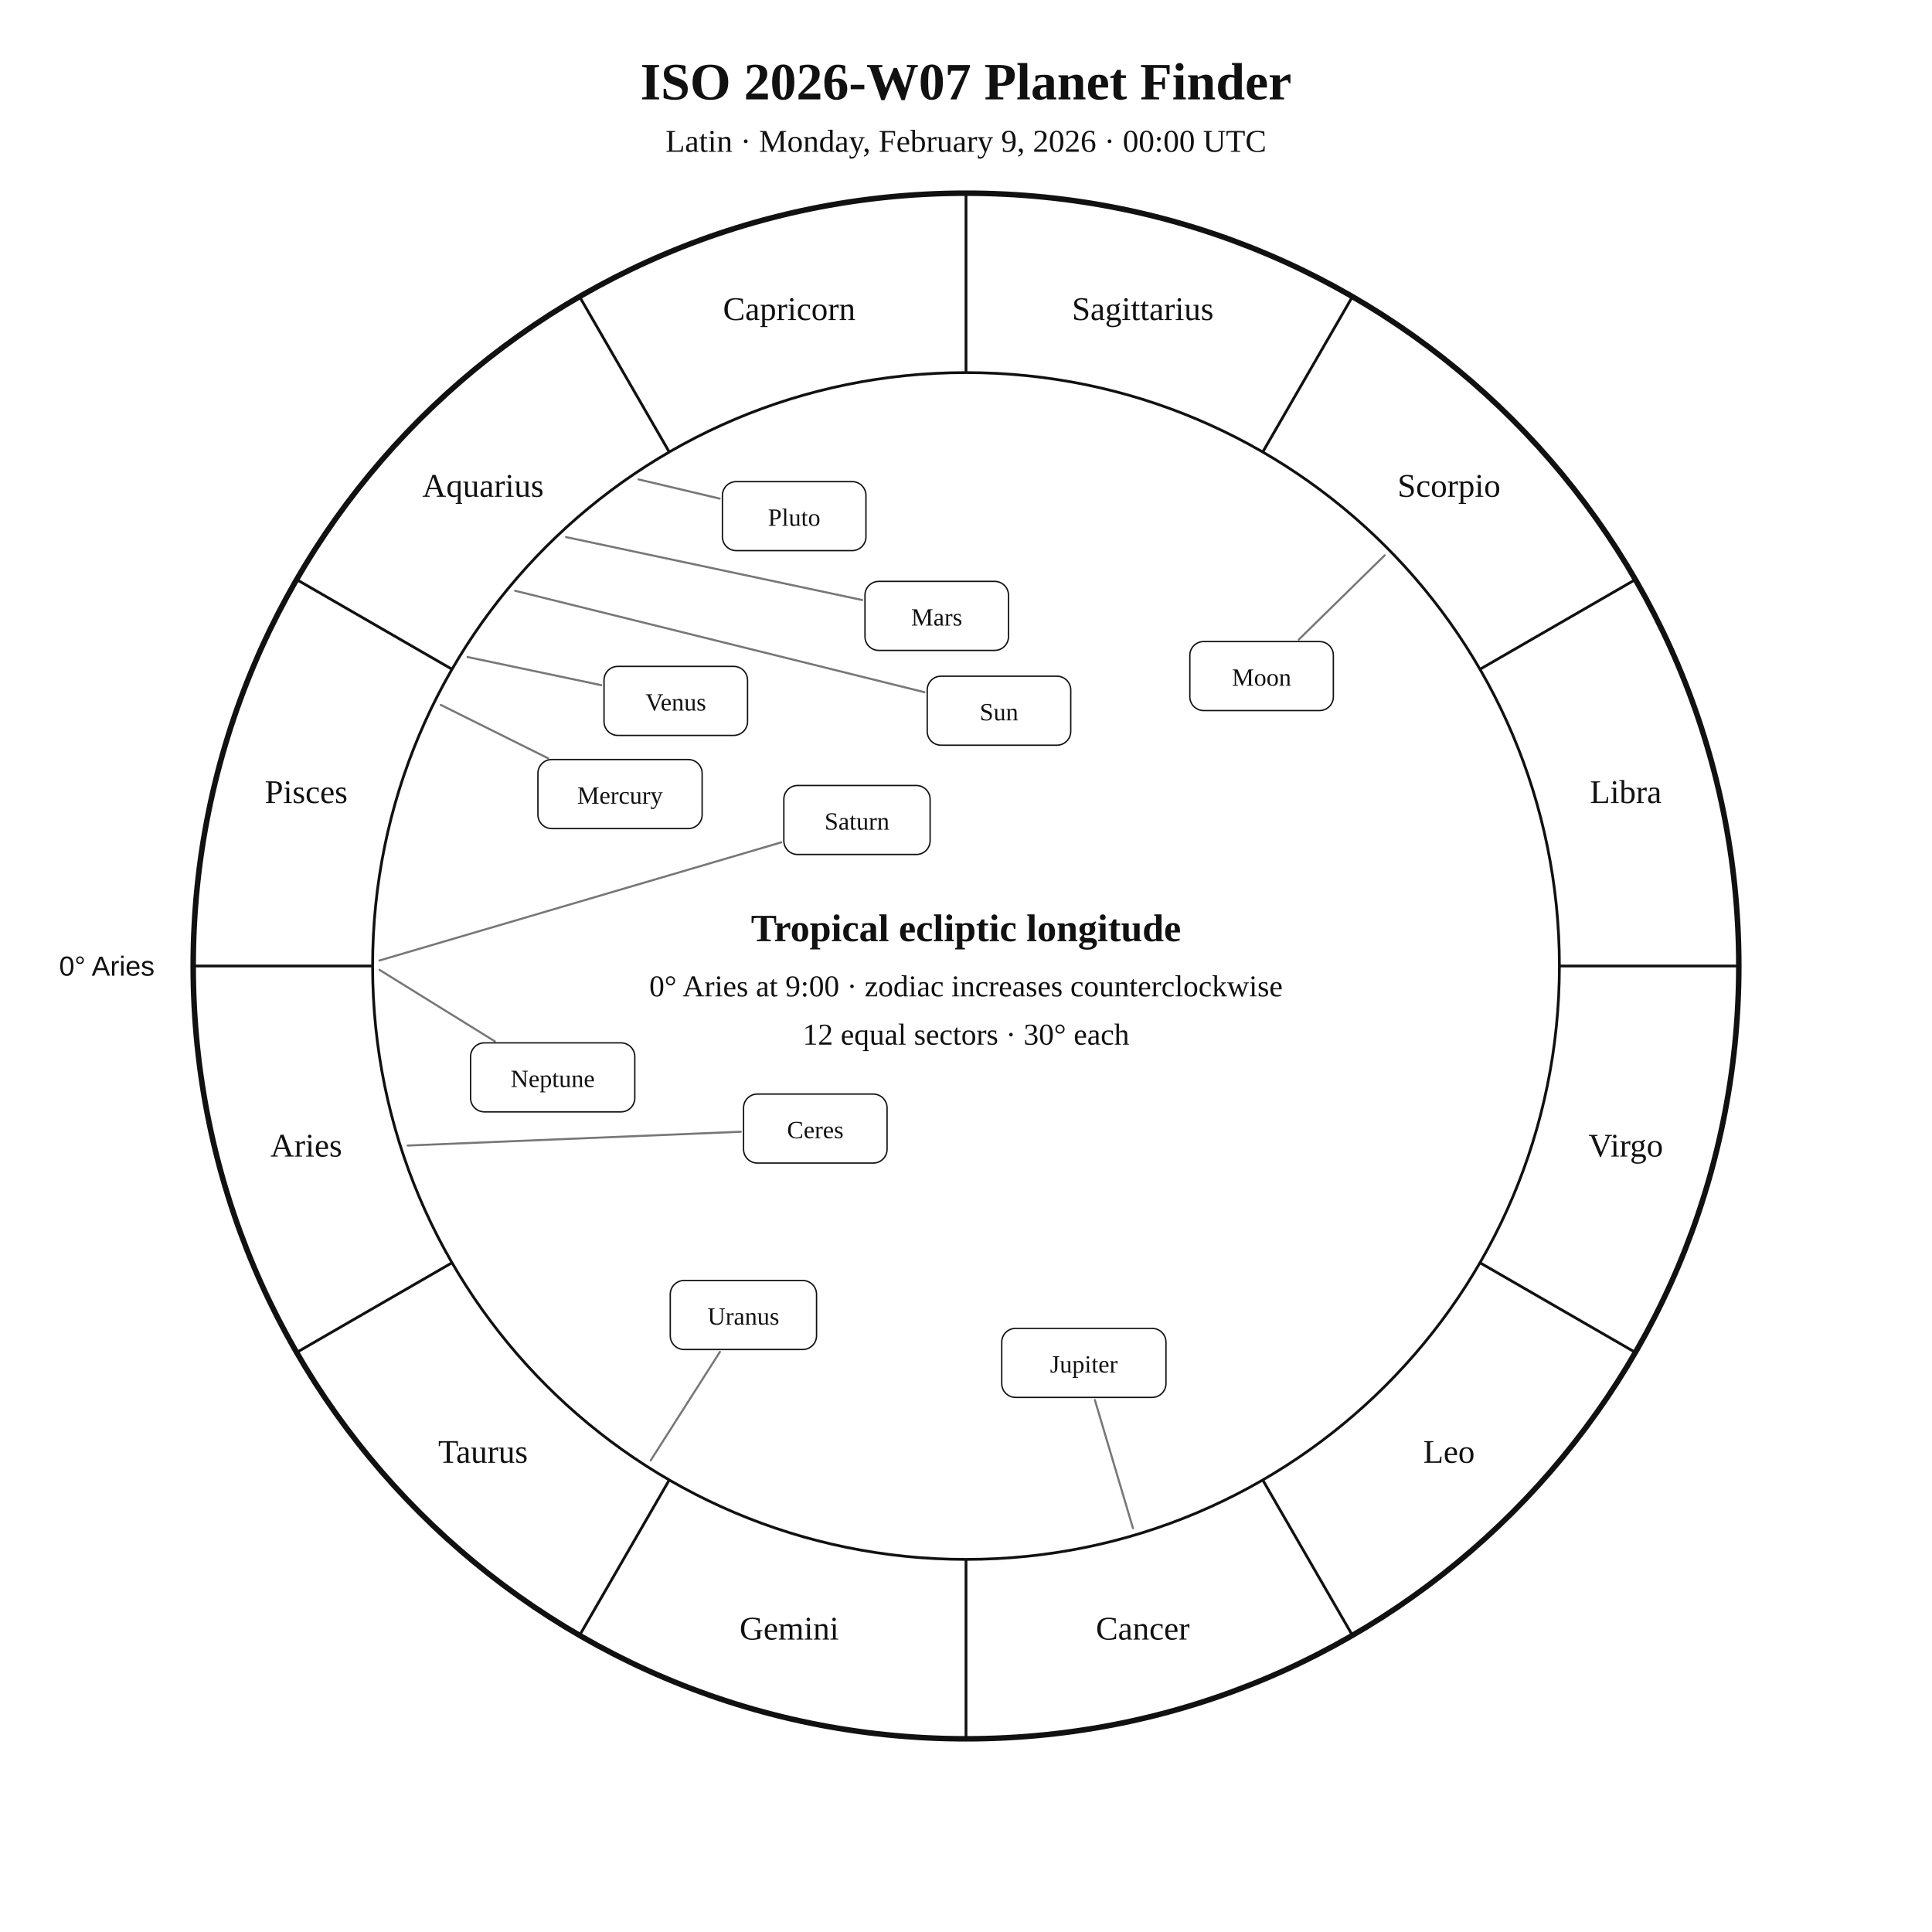
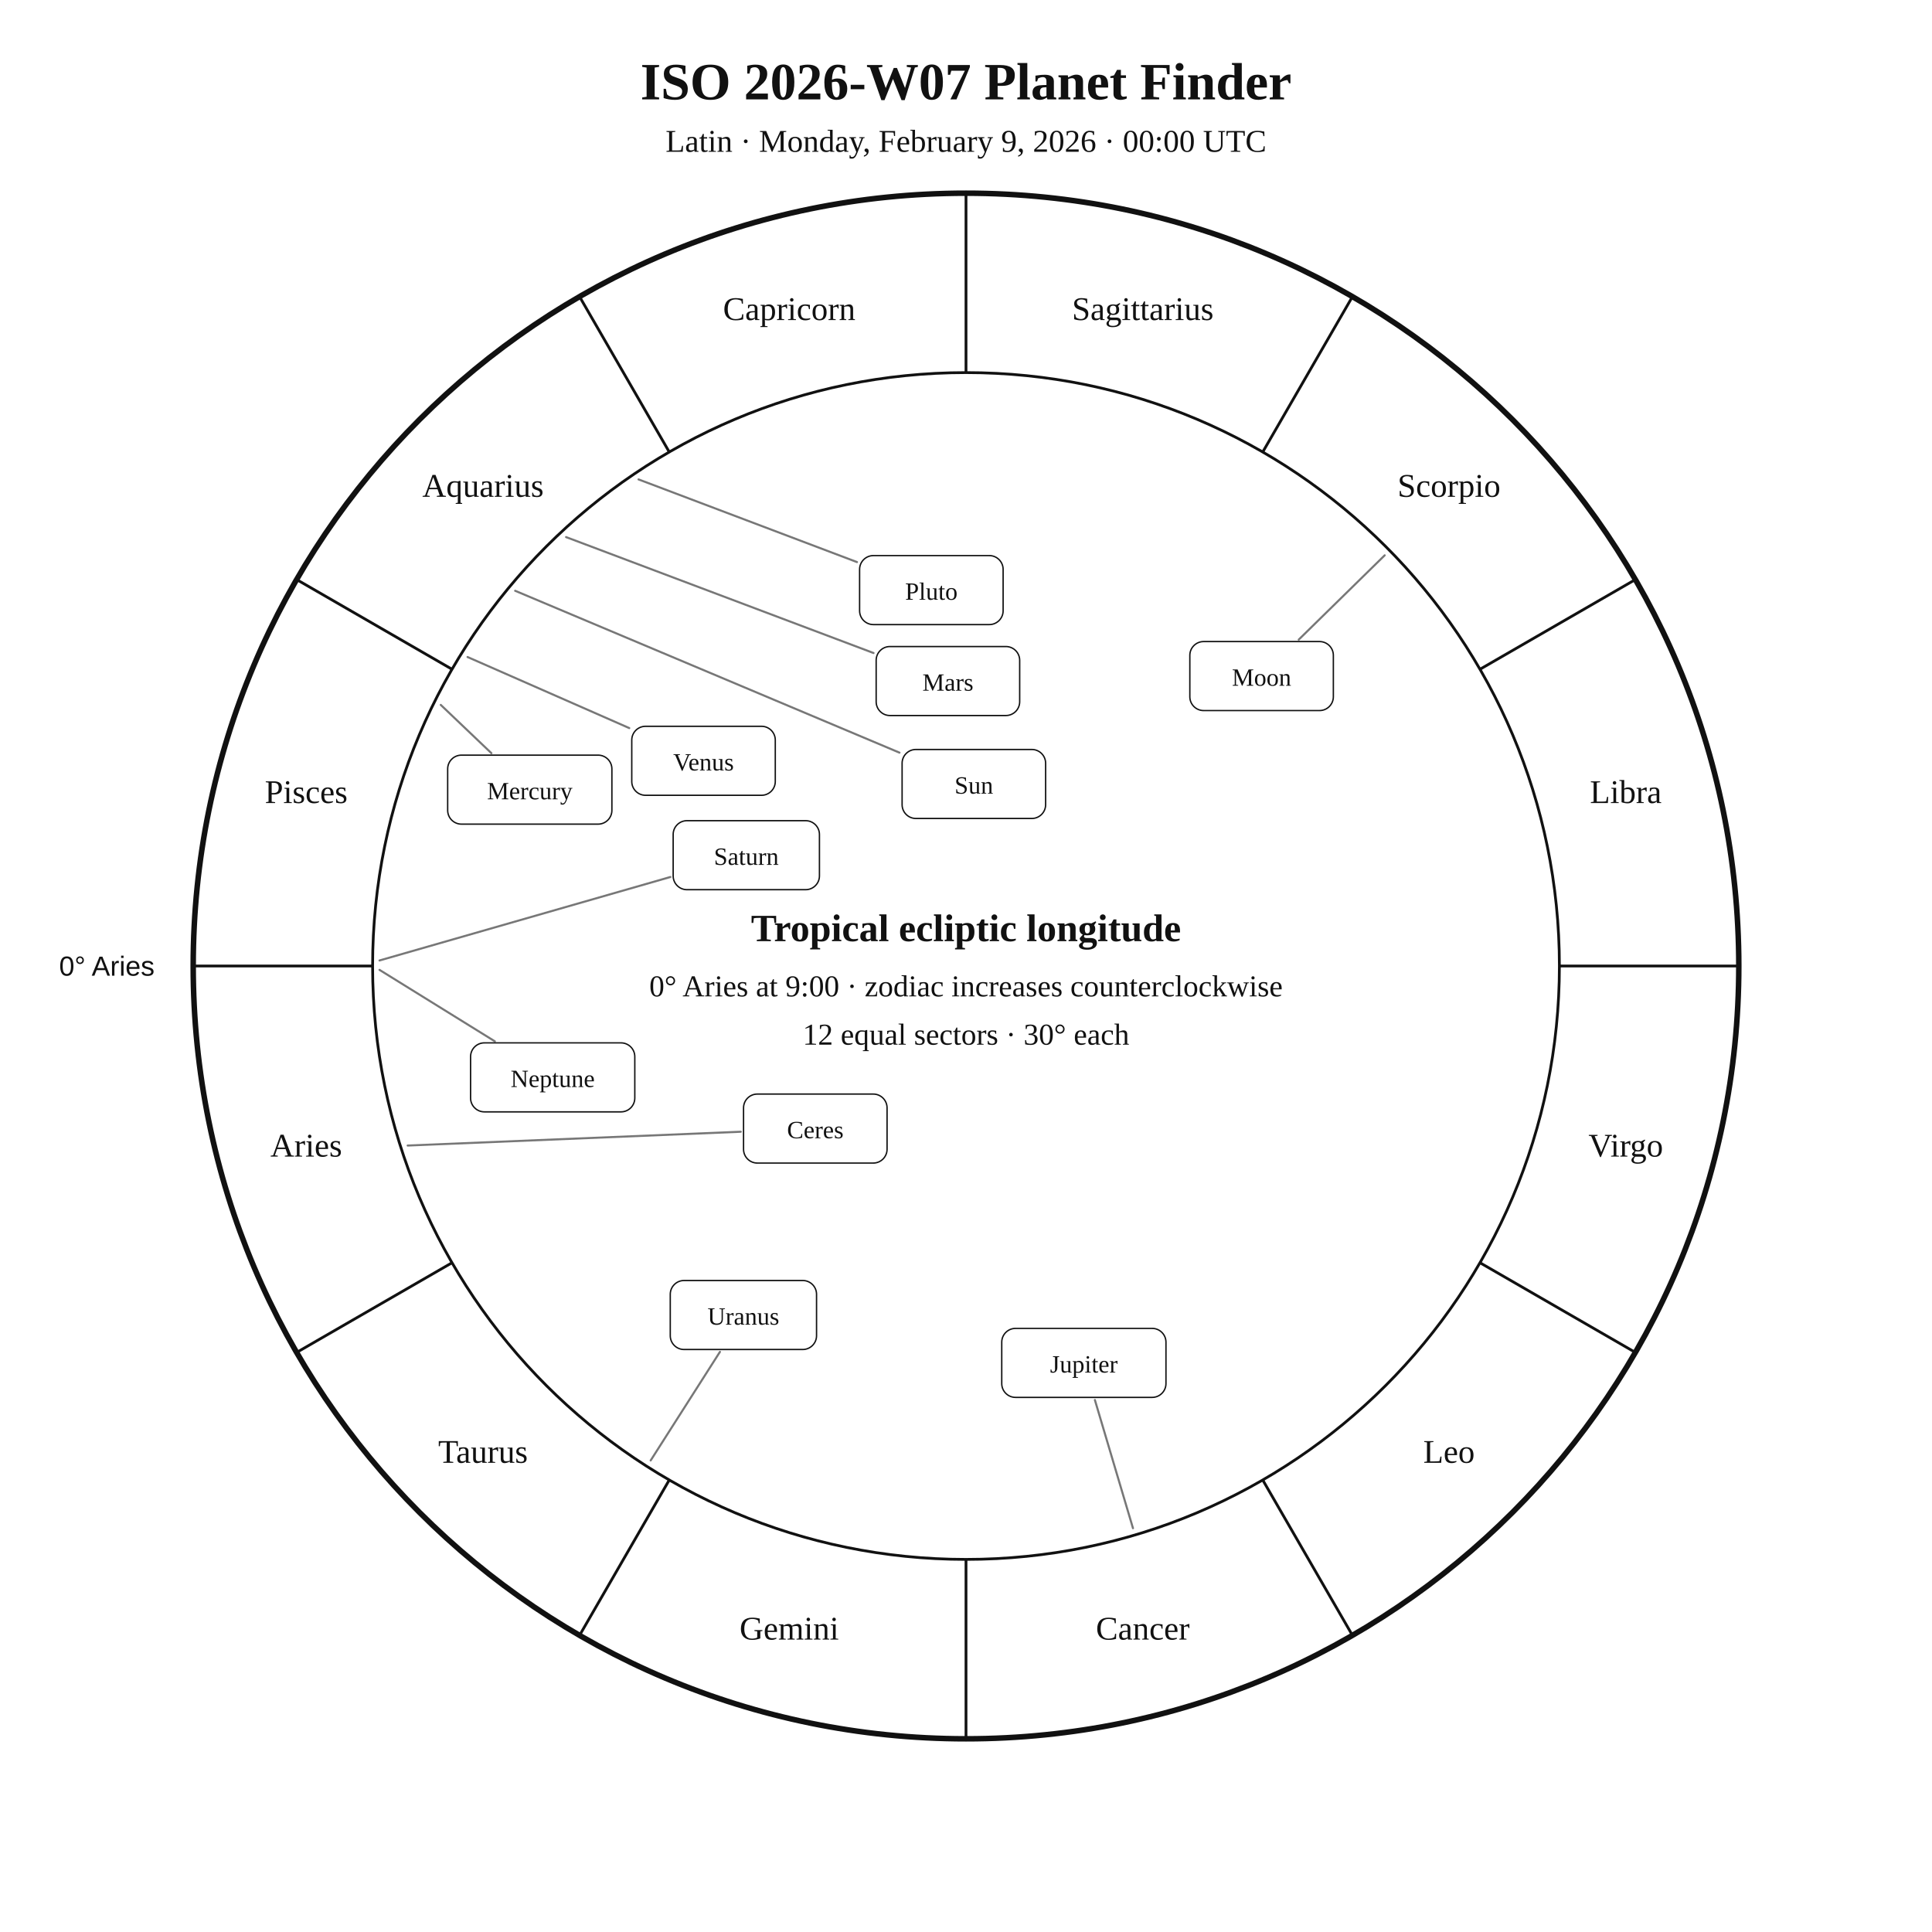
<svg xmlns="http://www.w3.org/2000/svg" width="1400" height="1400" viewBox="0 0 1400 1400">
  <rect width="100%" height="100%" fill="white" />
  <style>text{font-family:Georgia,"Times New Roman",serif;fill:#111!important;color:#111!important;-webkit-text-fill-color:#111!important}.sans{font-family:Arial,Helvetica,sans-serif}</style>
  <text x="700" y="72" text-anchor="middle" font-size="38" font-weight="700">ISO 2026-W07 Planet Finder</text>
  <text x="700" y="110" text-anchor="middle" font-size="23">Latin · Monday, February 9, 2026 · 00:00 UTC</text>
  <circle cx="700" cy="700" r="560" fill="none" stroke="#111" stroke-width="4" />
  <circle cx="700" cy="700" r="430" fill="none" stroke="#111" stroke-width="2" />
  <line x1="270.0" y1="700.0" x2="140.0" y2="700.0" stroke="#111" stroke-width="2" />
  <line x1="327.6" y1="915.0" x2="215.0" y2="980.0" stroke="#111" stroke-width="2" />
  <line x1="485.0" y1="1072.4" x2="420.0" y2="1185.0" stroke="#111" stroke-width="2" />
  <line x1="700.0" y1="1130.0" x2="700.0" y2="1260.0" stroke="#111" stroke-width="2" />
  <line x1="915.0" y1="1072.4" x2="980.0" y2="1185.0" stroke="#111" stroke-width="2" />
  <line x1="1072.4" y1="915.0" x2="1185.0" y2="980.0" stroke="#111" stroke-width="2" />
  <line x1="1130.0" y1="700.0" x2="1260.0" y2="700.0" stroke="#111" stroke-width="2" />
  <line x1="1072.4" y1="485.0" x2="1185.0" y2="420.0" stroke="#111" stroke-width="2" />
  <line x1="915.0" y1="327.6" x2="980.0" y2="215.0" stroke="#111" stroke-width="2" />
  <line x1="700.0" y1="270.0" x2="700.0" y2="140.0" stroke="#111" stroke-width="2" />
  <line x1="485.0" y1="327.6" x2="420.0" y2="215.0" stroke="#111" stroke-width="2" />
  <line x1="327.6" y1="485.0" x2="215.0" y2="420.0" stroke="#111" stroke-width="2" />
  <text x="221.9" y="838.1" text-anchor="middle" font-size="24">Aries</text>
  <text x="350.0" y="1060.0" text-anchor="middle" font-size="24">Taurus</text>
  <text x="571.9" y="1188.1" text-anchor="middle" font-size="24">Gemini</text>
  <text x="828.1" y="1188.1" text-anchor="middle" font-size="24">Cancer</text>
  <text x="1050.0" y="1060.0" text-anchor="middle" font-size="24">Leo</text>
  <text x="1178.1" y="838.1" text-anchor="middle" font-size="24">Virgo</text>
  <text x="1178.1" y="581.9" text-anchor="middle" font-size="24">Libra</text>
  <text x="1050.0" y="360.0" text-anchor="middle" font-size="24">Scorpio</text>
  <text x="828.1" y="231.9" text-anchor="middle" font-size="24">Sagittarius</text>
  <text x="571.9" y="231.9" text-anchor="middle" font-size="24">Capricorn</text>
  <text x="350.0" y="360.0" text-anchor="middle" font-size="24">Aquarius</text>
  <text x="221.9" y="581.9" text-anchor="middle" font-size="24">Pisces</text>
  <text x="112.0" y="707.0" text-anchor="end" font-size="20" class="sans">0° Aries</text>
-   <polyline points="373.3,428.1 669.9,501.6" fill="none" stroke="#777" stroke-width="1.5" stroke-linejoin="round" stroke-linecap="round" />
-   <rect x="671.9" y="490.0" width="104.0" height="50.0" rx="10" fill="white" stroke="#111" />
-   <text x="723.9" y="522.0" text-anchor="middle" font-size="18">Sun</text>
+   <polyline points="373.3,428.1 651.8,545.4" fill="none" stroke="#777" stroke-width="1.5" stroke-linejoin="round" stroke-linecap="round" />
+   <rect x="653.7" y="543.1" width="104.0" height="50.0" rx="10" fill="white" stroke="#111" />
+   <text x="705.7" y="575.1" text-anchor="middle" font-size="18">Sun</text>
  <polyline points="1003.4,402.4 941.1,463.5" fill="none" stroke="#777" stroke-width="1.5" stroke-linejoin="round" stroke-linecap="round" />
  <rect x="862.2" y="464.9" width="104.0" height="50.0" rx="10" fill="white" stroke="#111" />
  <text x="914.2" y="496.9" text-anchor="middle" font-size="18">Moon</text>
-   <polyline points="319.4,510.8 397.2,549.5" fill="none" stroke="#777" stroke-width="1.5" stroke-linejoin="round" stroke-linecap="round" />
-   <rect x="389.8" y="550.4" width="119.0" height="50.0" rx="10" fill="white" stroke="#111" />
-   <text x="449.3" y="582.4" text-anchor="middle" font-size="18">Mercury</text>
-   <polyline points="338.8,476.1 435.7,496.5" fill="none" stroke="#777" stroke-width="1.5" stroke-linejoin="round" stroke-linecap="round" />
-   <rect x="437.7" y="482.9" width="104.0" height="50.0" rx="10" fill="white" stroke="#111" />
-   <text x="489.7" y="514.9" text-anchor="middle" font-size="18">Venus</text>
-   <polyline points="410.2,389.2 624.8,434.8" fill="none" stroke="#777" stroke-width="1.5" stroke-linejoin="round" stroke-linecap="round" />
-   <rect x="626.8" y="421.3" width="104.0" height="50.0" rx="10" fill="white" stroke="#111" />
-   <text x="678.8" y="453.3" text-anchor="middle" font-size="18">Mars</text>
+   <polyline points="319.4,510.8 356.1,545.8" fill="none" stroke="#777" stroke-width="1.5" stroke-linejoin="round" stroke-linecap="round" />
+   <rect x="324.4" y="547.2" width="119.0" height="50.0" rx="10" fill="white" stroke="#111" />
+   <text x="383.9" y="579.2" text-anchor="middle" font-size="18">Mercury</text>
+   <polyline points="338.8,476.1 456.0,527.6" fill="none" stroke="#777" stroke-width="1.5" stroke-linejoin="round" stroke-linecap="round" />
+   <rect x="457.8" y="526.3" width="104.0" height="50.0" rx="10" fill="white" stroke="#111" />
+   <text x="509.8" y="558.3" text-anchor="middle" font-size="18">Venus</text>
+   <polyline points="410.2,389.2 633.0,473.2" fill="none" stroke="#777" stroke-width="1.5" stroke-linejoin="round" stroke-linecap="round" />
+   <rect x="634.9" y="468.5" width="104.0" height="50.0" rx="10" fill="white" stroke="#111" />
+   <text x="686.9" y="500.5" text-anchor="middle" font-size="18">Mars</text>
  <polyline points="821.0,1107.4 793.4,1014.5" fill="none" stroke="#777" stroke-width="1.5" stroke-linejoin="round" stroke-linecap="round" />
  <rect x="725.9" y="962.6" width="119.0" height="50.0" rx="10" fill="white" stroke="#111" />
  <text x="785.4" y="994.6" text-anchor="middle" font-size="18">Jupiter</text>
-   <polyline points="275.0,696.0 566.1,610.4" fill="none" stroke="#777" stroke-width="1.5" stroke-linejoin="round" stroke-linecap="round" />
-   <rect x="568.0" y="569.2" width="106.0" height="50.0" rx="10" fill="white" stroke="#111" />
-   <text x="621.0" y="601.2" text-anchor="middle" font-size="18">Saturn</text>
+   <polyline points="275.0,696.0 485.8,635.5" fill="none" stroke="#777" stroke-width="1.5" stroke-linejoin="round" stroke-linecap="round" />
+   <rect x="487.8" y="594.7" width="106.0" height="50.0" rx="10" fill="white" stroke="#111" />
+   <text x="540.8" y="626.7" text-anchor="middle" font-size="18">Saturn</text>
  <polyline points="295.4,830.1 536.8,820.1" fill="none" stroke="#777" stroke-width="1.5" stroke-linejoin="round" stroke-linecap="round" />
  <rect x="538.8" y="792.8" width="104.0" height="50.0" rx="10" fill="white" stroke="#111" />
  <text x="590.8" y="824.8" text-anchor="middle" font-size="18">Ceres</text>
  <polyline points="471.5,1058.3 521.7,979.6" fill="none" stroke="#777" stroke-width="1.5" stroke-linejoin="round" stroke-linecap="round" />
  <rect x="485.7" y="927.9" width="106.0" height="50.0" rx="10" fill="white" stroke="#111" />
  <text x="538.7" y="959.9" text-anchor="middle" font-size="18">Uranus</text>
  <polyline points="275.0,702.8 358.6,754.6" fill="none" stroke="#777" stroke-width="1.5" stroke-linejoin="round" stroke-linecap="round" />
  <rect x="341.0" y="755.7" width="119.0" height="50.0" rx="10" fill="white" stroke="#111" />
  <text x="400.5" y="787.7" text-anchor="middle" font-size="18">Neptune</text>
-   <polyline points="462.7,347.4 521.5,361.3" fill="none" stroke="#777" stroke-width="1.5" stroke-linejoin="round" stroke-linecap="round" />
-   <rect x="523.5" y="349.0" width="104.0" height="50.0" rx="10" fill="white" stroke="#111" />
-   <text x="575.5" y="381.0" text-anchor="middle" font-size="18">Pluto</text>
+   <polyline points="462.7,347.4 621.0,407.3" fill="none" stroke="#777" stroke-width="1.5" stroke-linejoin="round" stroke-linecap="round" />
+   <rect x="622.9" y="402.6" width="104.0" height="50.0" rx="10" fill="white" stroke="#111" />
+   <text x="674.9" y="434.6" text-anchor="middle" font-size="18">Pluto</text>
  <text x="700" y="682" text-anchor="middle" font-size="28" font-weight="700">Tropical ecliptic longitude</text>
  <text x="700" y="722" text-anchor="middle" font-size="22">0° Aries at 9:00 · zodiac increases counterclockwise</text>
  <text x="700" y="757" text-anchor="middle" font-size="22">12 equal sectors · 30° each</text>
</svg>
